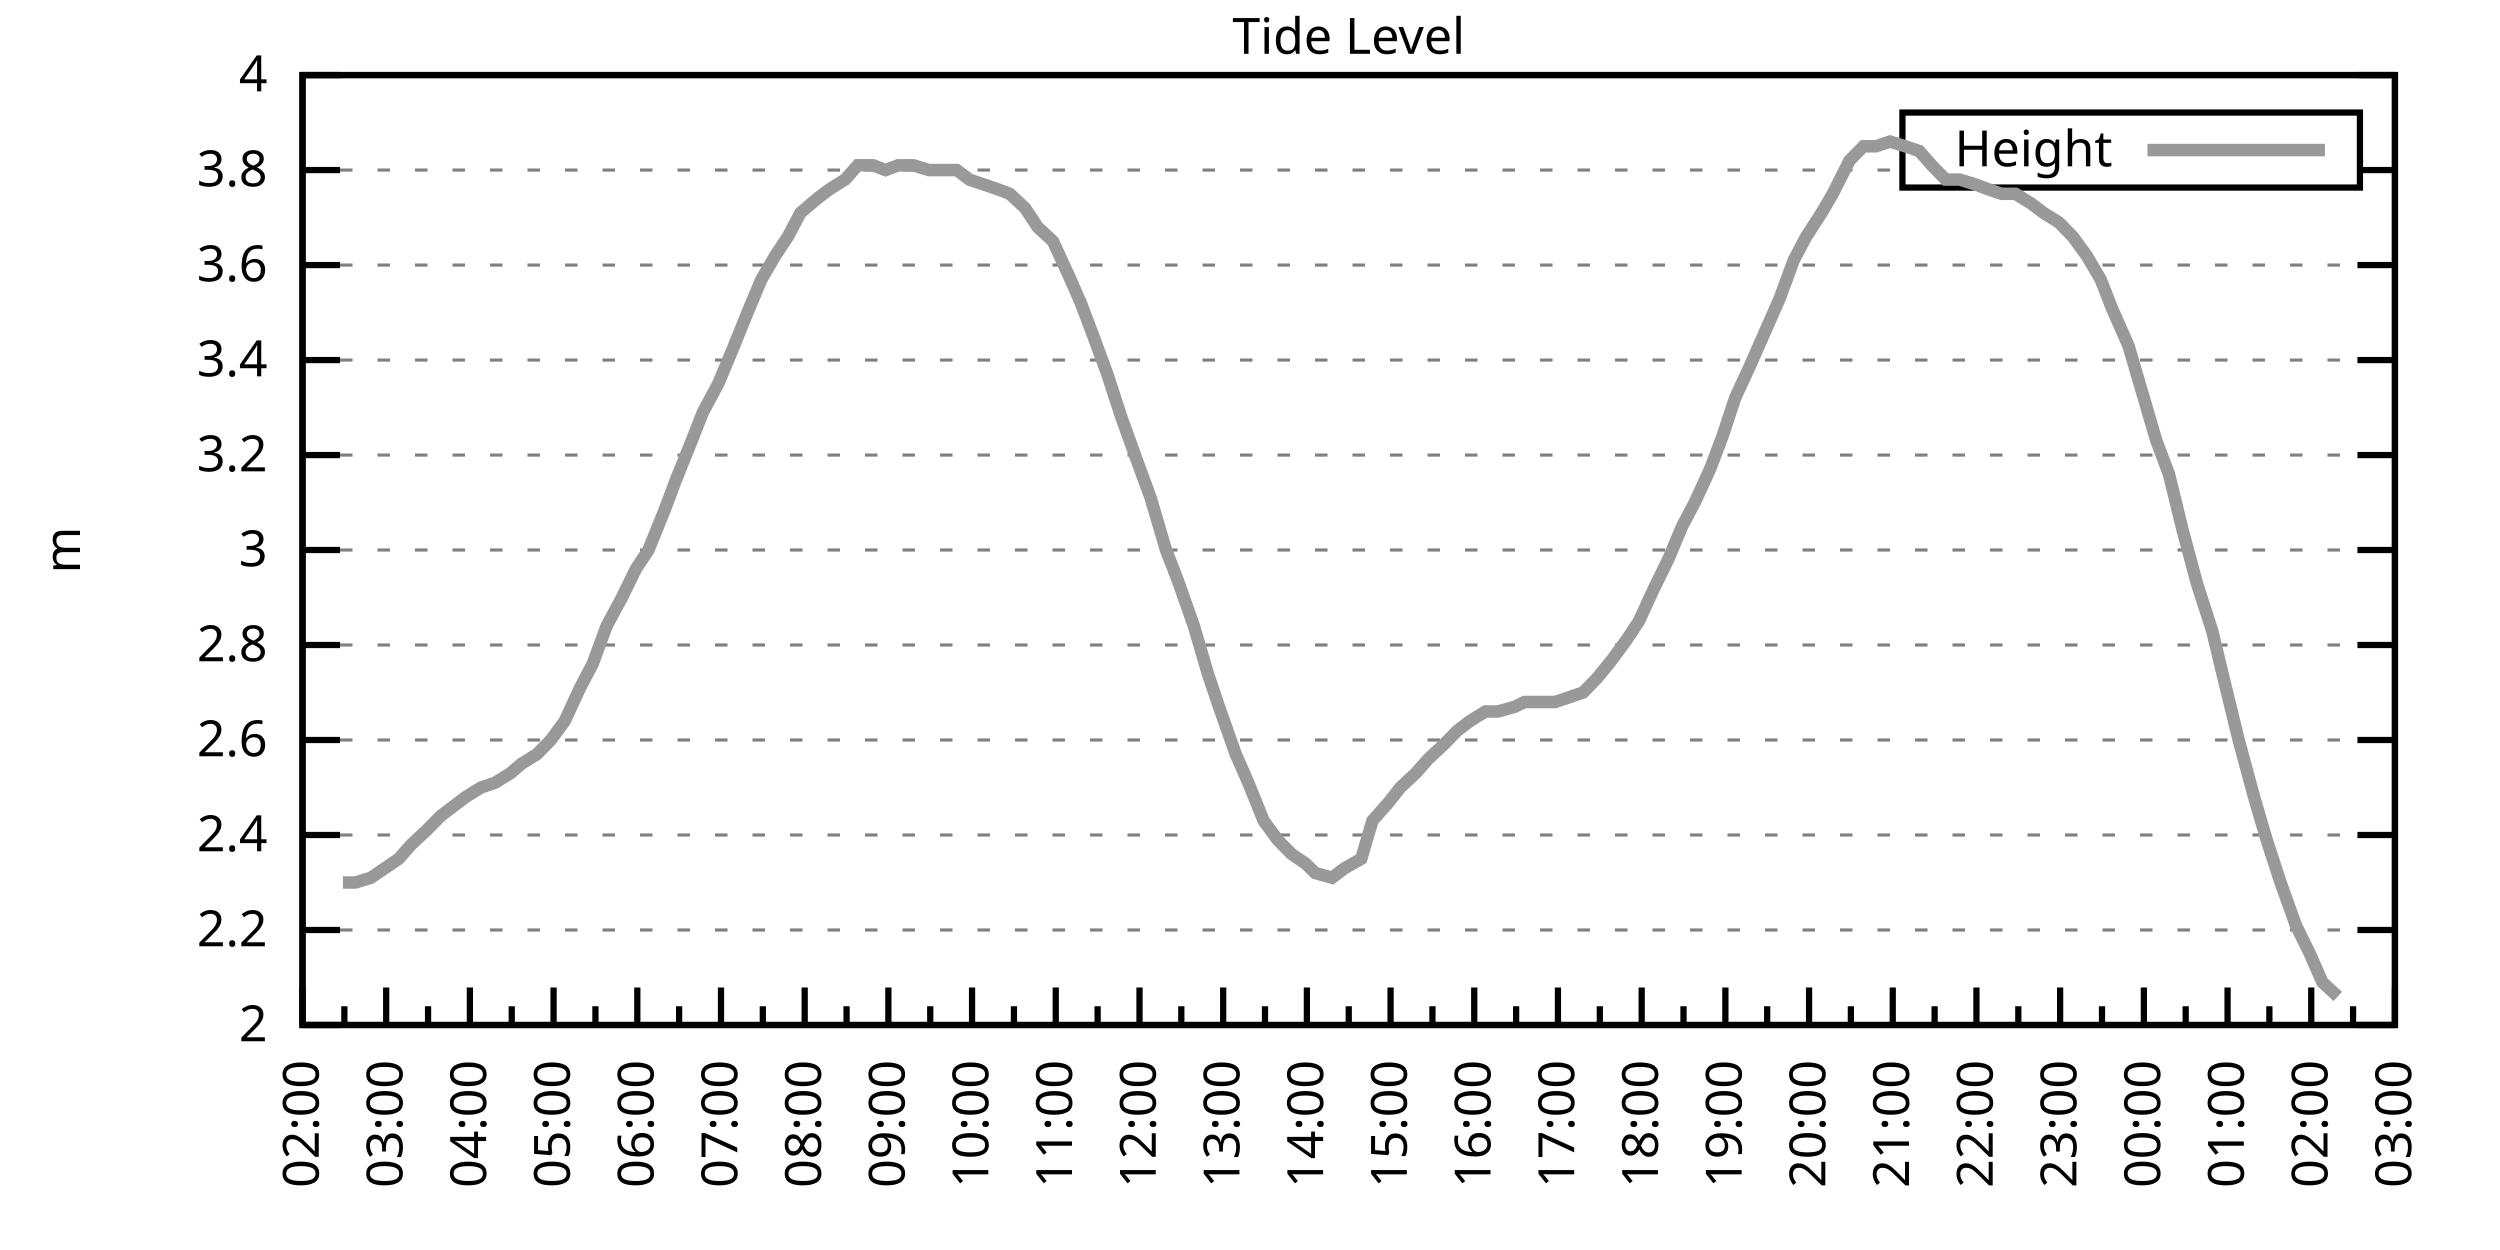
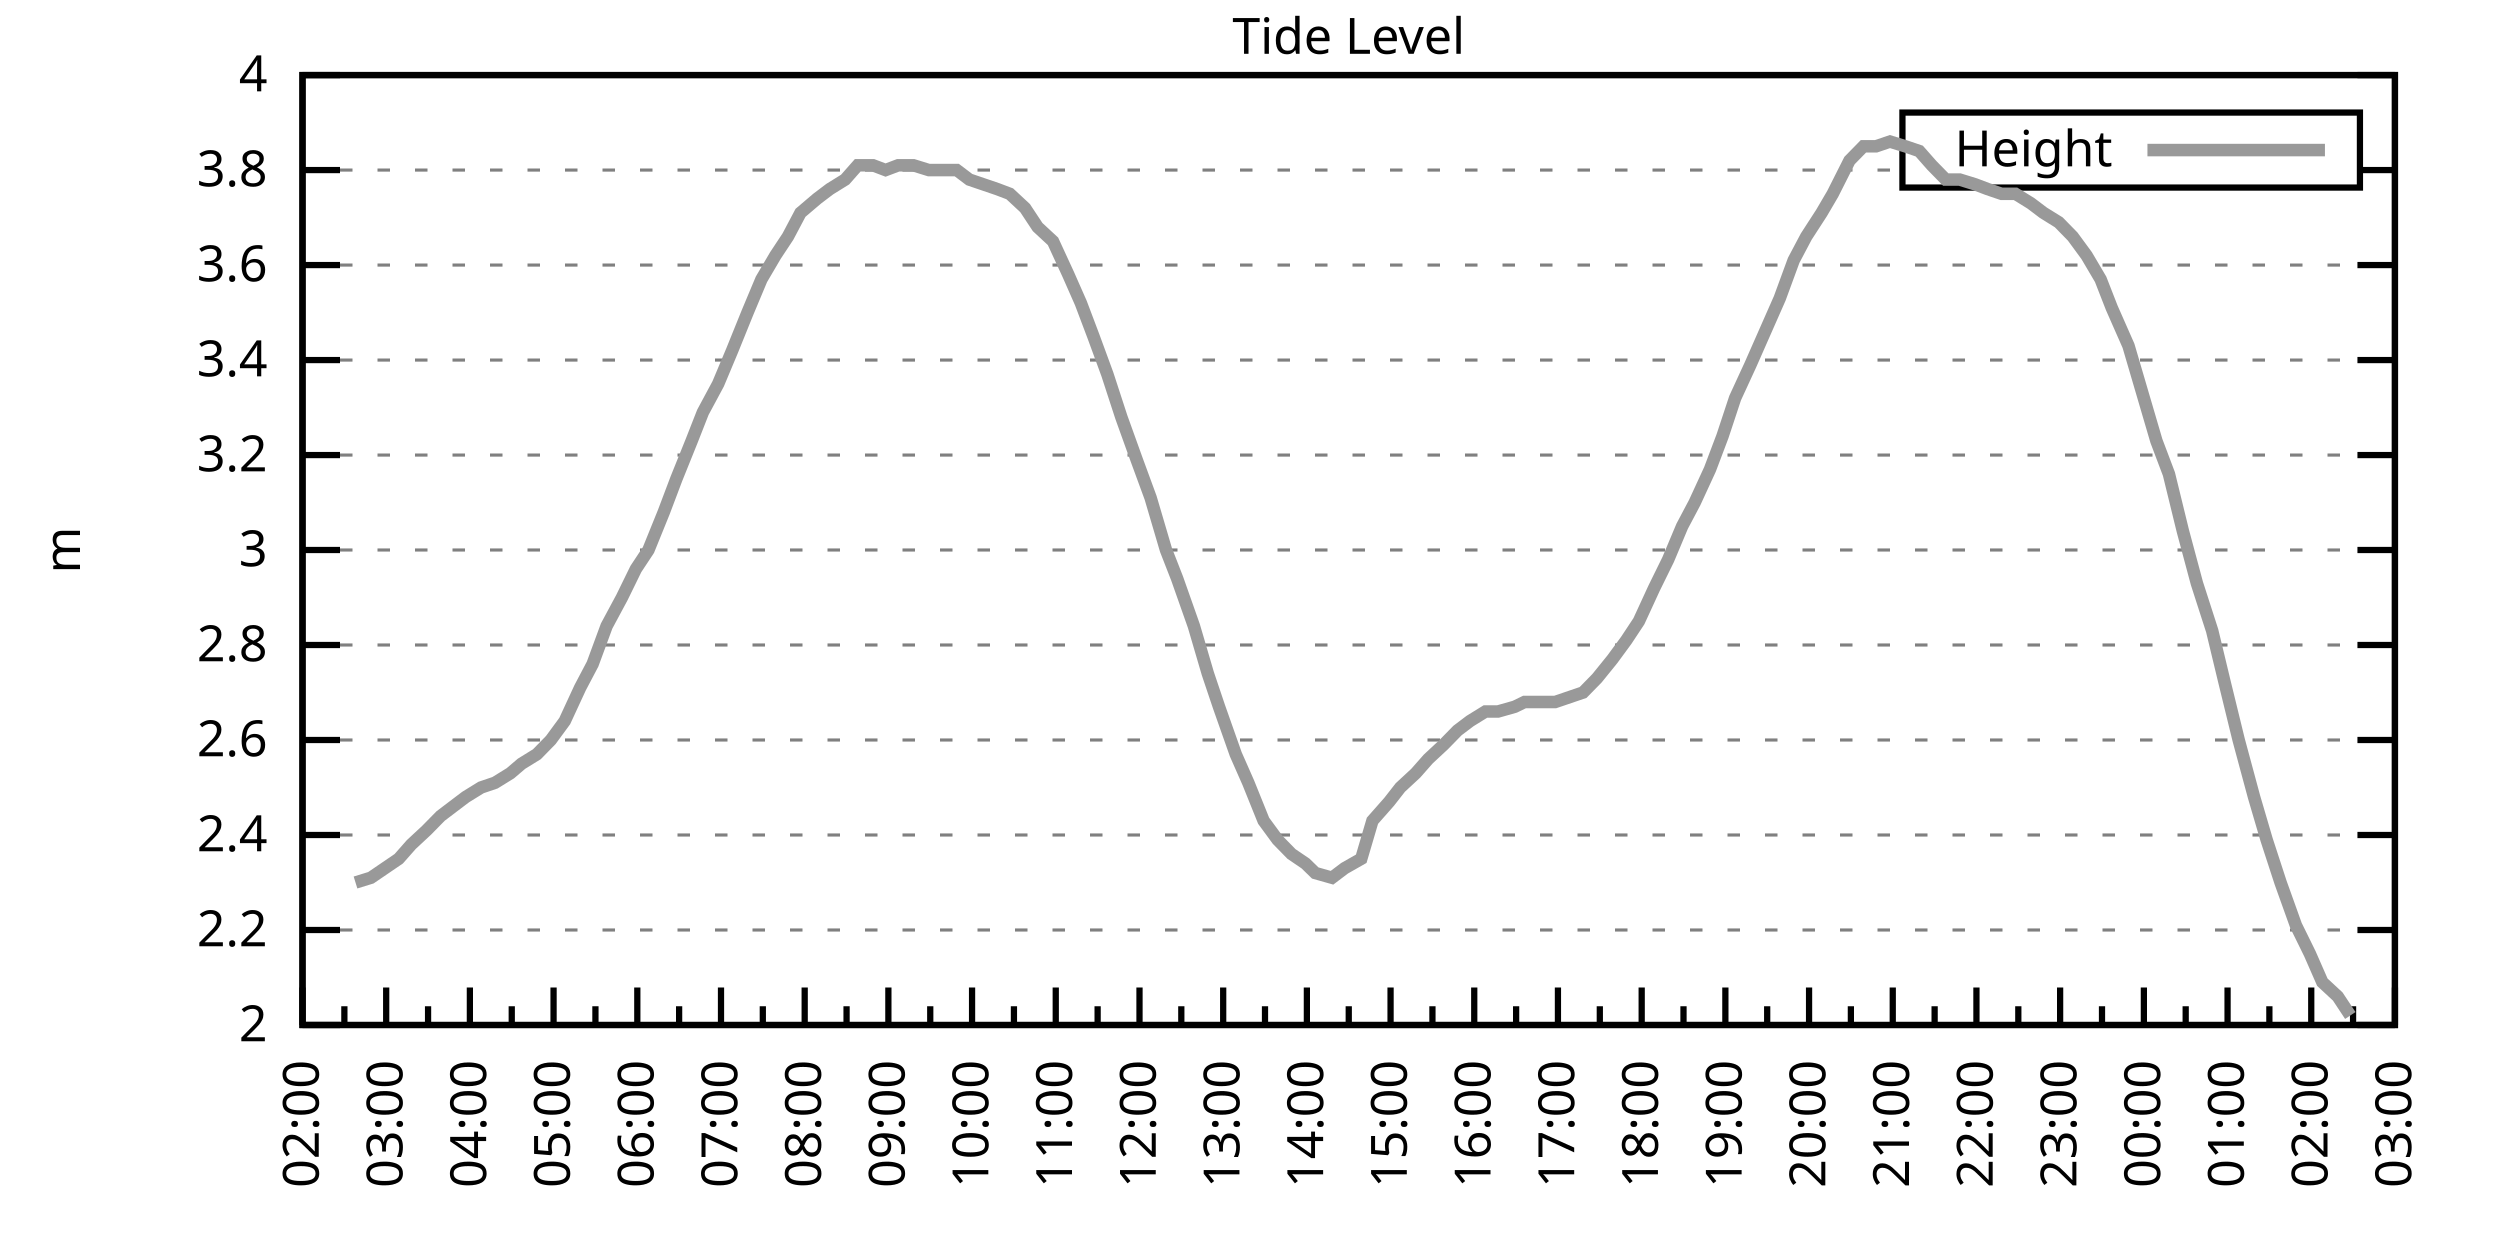
<svg xmlns="http://www.w3.org/2000/svg" xmlns:xlink="http://www.w3.org/1999/xlink" width="400" height="200" viewBox="0 0 400 200">
  <g id="gnuplot_canvas">
    <rect x="0" y="0" width="400" height="200" fill="none" />
    <defs>
      <circle id="gpDot" r="0.5" stroke-width="0.5" stroke="currentColor" />
      <path id="gpPt0" stroke-width="0.333" stroke="currentColor" d="M-1,0 h2 M0,-1 v2" />
      <path id="gpPt1" stroke-width="0.333" stroke="currentColor" d="M-1,-1 L1,1 M1,-1 L-1,1" />
      <path id="gpPt2" stroke-width="0.333" stroke="currentColor" d="M-1,0 L1,0 M0,-1 L0,1 M-1,-1 L1,1 M-1,1 L1,-1" />
      <rect id="gpPt3" stroke-width="0.333" stroke="currentColor" x="-1" y="-1" width="2" height="2" />
      <rect id="gpPt4" stroke-width="0.333" stroke="currentColor" fill="currentColor" x="-1" y="-1" width="2" height="2" />
      <circle id="gpPt5" stroke-width="0.333" stroke="currentColor" cx="0" cy="0" r="1" />
      <use xlink:href="#gpPt5" id="gpPt6" fill="currentColor" stroke="none" />
      <path id="gpPt7" stroke-width="0.333" stroke="currentColor" d="M0,-1.33 L-1.33,0.67 L1.33,0.67 z" />
      <use xlink:href="#gpPt7" id="gpPt8" fill="currentColor" stroke="none" />
      <use xlink:href="#gpPt7" id="gpPt9" stroke="currentColor" transform="rotate(180)" />
      <use xlink:href="#gpPt9" id="gpPt10" fill="currentColor" stroke="none" />
      <use xlink:href="#gpPt3" id="gpPt11" stroke="currentColor" transform="rotate(45)" />
      <use xlink:href="#gpPt11" id="gpPt12" fill="currentColor" stroke="none" />
      <path id="gpPt13" stroke-width="0.333" stroke="currentColor" d="M0,1.330 L1.265,0.411 L0.782,-1.067 L-0.782,-1.076 L-1.265,0.411 z" />
      <use xlink:href="#gpPt13" id="gpPt14" fill="currentColor" stroke="none" />
      <filter id="textbox" filterUnits="objectBoundingBox" x="0" y="0" height="1" width="1">
        <feFlood flood-color="white" flood-opacity="1" result="bgnd" />
        <feComposite in="SourceGraphic" in2="bgnd" operator="atop" />
      </filter>
      <filter id="greybox" filterUnits="objectBoundingBox" x="0" y="0" height="1" width="1">
        <feFlood flood-color="lightgrey" flood-opacity="1" result="grey" />
        <feComposite in="SourceGraphic" in2="grey" operator="atop" />
      </filter>
    </defs>
    <g fill="none" color="white" stroke="currentColor" stroke-width="1.00" stroke-linecap="butt" stroke-linejoin="miter">
</g>
    <g fill="none" color="black" stroke="currentColor" stroke-width="1.00" stroke-linecap="butt" stroke-linejoin="miter">
      <g stroke="none" shape-rendering="crispEdges">
        <polygon fill="rgb(255, 255, 255)" points="48.40,164.00 383.18,164.00 383.18,12.02 48.40,12.02 " />
      </g>
    </g>
    <g fill="none" color="black" stroke="currentColor" stroke-width="1.00" stroke-linecap="butt" stroke-linejoin="miter">
</g>
    <g fill="none" color="black" stroke="black" stroke-width="0.50" stroke-linecap="butt" stroke-linejoin="miter">
</g>
    <g fill="none" color="gray" stroke="currentColor" stroke-width="0.50" stroke-linecap="butt" stroke-linejoin="miter">
      <path stroke="gray" stroke-dasharray="2,4" class="gridline" d="M48.40,164.00 L383.19,164.00  " />
    </g>
    <g fill="none" color="gray" stroke="gray" stroke-width="1.00" stroke-linecap="butt" stroke-linejoin="miter">
</g>
    <g fill="none" color="black" stroke="currentColor" stroke-width="1.00" stroke-linecap="butt" stroke-linejoin="miter">
      <path stroke="black" d="M48.40,164.00 L54.40,164.00 M383.19,164.00 L377.19,164.00  " />
      <g transform="translate(42.80,166.60)" stroke="none" fill="black" font-family="Sans" font-size="8.00" text-anchor="end">
        <text>
          <tspan font-family="Sans"> 2</tspan>
        </text>
      </g>
    </g>
    <g fill="none" color="black" stroke="currentColor" stroke-width="1.00" stroke-linecap="butt" stroke-linejoin="miter">
</g>
    <g fill="none" color="black" stroke="black" stroke-width="0.50" stroke-linecap="butt" stroke-linejoin="miter">
</g>
    <g fill="none" color="gray" stroke="currentColor" stroke-width="0.50" stroke-linecap="butt" stroke-linejoin="miter">
      <path stroke="gray" stroke-dasharray="2,4" class="gridline" d="M48.40,148.80 L383.19,148.80  " />
    </g>
    <g fill="none" color="gray" stroke="gray" stroke-width="1.00" stroke-linecap="butt" stroke-linejoin="miter">
</g>
    <g fill="none" color="black" stroke="currentColor" stroke-width="1.00" stroke-linecap="butt" stroke-linejoin="miter">
      <path stroke="black" d="M48.40,148.80 L54.40,148.80 M383.19,148.80 L377.19,148.80  " />
      <g transform="translate(42.80,151.40)" stroke="none" fill="black" font-family="Sans" font-size="8.00" text-anchor="end">
        <text>
          <tspan font-family="Sans"> 2.2</tspan>
        </text>
      </g>
    </g>
    <g fill="none" color="black" stroke="currentColor" stroke-width="1.00" stroke-linecap="butt" stroke-linejoin="miter">
</g>
    <g fill="none" color="black" stroke="black" stroke-width="0.50" stroke-linecap="butt" stroke-linejoin="miter">
</g>
    <g fill="none" color="gray" stroke="currentColor" stroke-width="0.50" stroke-linecap="butt" stroke-linejoin="miter">
      <path stroke="gray" stroke-dasharray="2,4" class="gridline" d="M48.40,133.60 L383.19,133.60  " />
    </g>
    <g fill="none" color="gray" stroke="gray" stroke-width="1.00" stroke-linecap="butt" stroke-linejoin="miter">
</g>
    <g fill="none" color="black" stroke="currentColor" stroke-width="1.00" stroke-linecap="butt" stroke-linejoin="miter">
      <path stroke="black" d="M48.40,133.60 L54.40,133.60 M383.19,133.60 L377.19,133.60  " />
      <g transform="translate(42.80,136.20)" stroke="none" fill="black" font-family="Sans" font-size="8.00" text-anchor="end">
        <text>
          <tspan font-family="Sans"> 2.4</tspan>
        </text>
      </g>
    </g>
    <g fill="none" color="black" stroke="currentColor" stroke-width="1.00" stroke-linecap="butt" stroke-linejoin="miter">
</g>
    <g fill="none" color="black" stroke="black" stroke-width="0.50" stroke-linecap="butt" stroke-linejoin="miter">
</g>
    <g fill="none" color="gray" stroke="currentColor" stroke-width="0.50" stroke-linecap="butt" stroke-linejoin="miter">
      <path stroke="gray" stroke-dasharray="2,4" class="gridline" d="M48.40,118.40 L383.19,118.40  " />
    </g>
    <g fill="none" color="gray" stroke="gray" stroke-width="1.00" stroke-linecap="butt" stroke-linejoin="miter">
</g>
    <g fill="none" color="black" stroke="currentColor" stroke-width="1.00" stroke-linecap="butt" stroke-linejoin="miter">
      <path stroke="black" d="M48.40,118.40 L54.40,118.40 M383.19,118.40 L377.19,118.40  " />
      <g transform="translate(42.80,121.00)" stroke="none" fill="black" font-family="Sans" font-size="8.00" text-anchor="end">
        <text>
          <tspan font-family="Sans"> 2.6</tspan>
        </text>
      </g>
    </g>
    <g fill="none" color="black" stroke="currentColor" stroke-width="1.00" stroke-linecap="butt" stroke-linejoin="miter">
</g>
    <g fill="none" color="black" stroke="black" stroke-width="0.50" stroke-linecap="butt" stroke-linejoin="miter">
</g>
    <g fill="none" color="gray" stroke="currentColor" stroke-width="0.50" stroke-linecap="butt" stroke-linejoin="miter">
      <path stroke="gray" stroke-dasharray="2,4" class="gridline" d="M48.40,103.20 L383.19,103.20  " />
    </g>
    <g fill="none" color="gray" stroke="gray" stroke-width="1.00" stroke-linecap="butt" stroke-linejoin="miter">
</g>
    <g fill="none" color="black" stroke="currentColor" stroke-width="1.00" stroke-linecap="butt" stroke-linejoin="miter">
      <path stroke="black" d="M48.40,103.20 L54.40,103.20 M383.19,103.20 L377.19,103.20  " />
      <g transform="translate(42.80,105.80)" stroke="none" fill="black" font-family="Sans" font-size="8.00" text-anchor="end">
        <text>
          <tspan font-family="Sans"> 2.8</tspan>
        </text>
      </g>
    </g>
    <g fill="none" color="black" stroke="currentColor" stroke-width="1.00" stroke-linecap="butt" stroke-linejoin="miter">
</g>
    <g fill="none" color="black" stroke="black" stroke-width="0.50" stroke-linecap="butt" stroke-linejoin="miter">
</g>
    <g fill="none" color="gray" stroke="currentColor" stroke-width="0.50" stroke-linecap="butt" stroke-linejoin="miter">
      <path stroke="gray" stroke-dasharray="2,4" class="gridline" d="M48.40,88.00 L383.19,88.00  " />
    </g>
    <g fill="none" color="gray" stroke="gray" stroke-width="1.00" stroke-linecap="butt" stroke-linejoin="miter">
</g>
    <g fill="none" color="black" stroke="currentColor" stroke-width="1.00" stroke-linecap="butt" stroke-linejoin="miter">
      <path stroke="black" d="M48.40,88.00 L54.40,88.00 M383.19,88.00 L377.19,88.00  " />
      <g transform="translate(42.80,90.60)" stroke="none" fill="black" font-family="Sans" font-size="8.00" text-anchor="end">
        <text>
          <tspan font-family="Sans"> 3</tspan>
        </text>
      </g>
    </g>
    <g fill="none" color="black" stroke="currentColor" stroke-width="1.00" stroke-linecap="butt" stroke-linejoin="miter">
</g>
    <g fill="none" color="black" stroke="black" stroke-width="0.50" stroke-linecap="butt" stroke-linejoin="miter">
</g>
    <g fill="none" color="gray" stroke="currentColor" stroke-width="0.50" stroke-linecap="butt" stroke-linejoin="miter">
      <path stroke="gray" stroke-dasharray="2,4" class="gridline" d="M48.40,72.81 L383.19,72.81  " />
    </g>
    <g fill="none" color="gray" stroke="gray" stroke-width="1.00" stroke-linecap="butt" stroke-linejoin="miter">
</g>
    <g fill="none" color="black" stroke="currentColor" stroke-width="1.00" stroke-linecap="butt" stroke-linejoin="miter">
      <path stroke="black" d="M48.40,72.81 L54.40,72.81 M383.19,72.81 L377.19,72.81  " />
      <g transform="translate(42.80,75.41)" stroke="none" fill="black" font-family="Sans" font-size="8.00" text-anchor="end">
        <text>
          <tspan font-family="Sans"> 3.2</tspan>
        </text>
      </g>
    </g>
    <g fill="none" color="black" stroke="currentColor" stroke-width="1.00" stroke-linecap="butt" stroke-linejoin="miter">
</g>
    <g fill="none" color="black" stroke="black" stroke-width="0.50" stroke-linecap="butt" stroke-linejoin="miter">
</g>
    <g fill="none" color="gray" stroke="currentColor" stroke-width="0.50" stroke-linecap="butt" stroke-linejoin="miter">
      <path stroke="gray" stroke-dasharray="2,4" class="gridline" d="M48.40,57.61 L383.19,57.61  " />
    </g>
    <g fill="none" color="gray" stroke="gray" stroke-width="1.00" stroke-linecap="butt" stroke-linejoin="miter">
</g>
    <g fill="none" color="black" stroke="currentColor" stroke-width="1.00" stroke-linecap="butt" stroke-linejoin="miter">
      <path stroke="black" d="M48.40,57.61 L54.40,57.61 M383.19,57.61 L377.19,57.61  " />
      <g transform="translate(42.80,60.21)" stroke="none" fill="black" font-family="Sans" font-size="8.00" text-anchor="end">
        <text>
          <tspan font-family="Sans"> 3.4</tspan>
        </text>
      </g>
    </g>
    <g fill="none" color="black" stroke="currentColor" stroke-width="1.00" stroke-linecap="butt" stroke-linejoin="miter">
</g>
    <g fill="none" color="black" stroke="black" stroke-width="0.50" stroke-linecap="butt" stroke-linejoin="miter">
</g>
    <g fill="none" color="gray" stroke="currentColor" stroke-width="0.50" stroke-linecap="butt" stroke-linejoin="miter">
      <path stroke="gray" stroke-dasharray="2,4" class="gridline" d="M48.40,42.41 L383.19,42.41  " />
    </g>
    <g fill="none" color="gray" stroke="gray" stroke-width="1.00" stroke-linecap="butt" stroke-linejoin="miter">
</g>
    <g fill="none" color="black" stroke="currentColor" stroke-width="1.00" stroke-linecap="butt" stroke-linejoin="miter">
      <path stroke="black" d="M48.40,42.41 L54.40,42.41 M383.19,42.41 L377.19,42.41  " />
      <g transform="translate(42.80,45.01)" stroke="none" fill="black" font-family="Sans" font-size="8.00" text-anchor="end">
        <text>
          <tspan font-family="Sans"> 3.6</tspan>
        </text>
      </g>
    </g>
    <g fill="none" color="black" stroke="currentColor" stroke-width="1.00" stroke-linecap="butt" stroke-linejoin="miter">
</g>
    <g fill="none" color="black" stroke="black" stroke-width="0.50" stroke-linecap="butt" stroke-linejoin="miter">
</g>
    <g fill="none" color="gray" stroke="currentColor" stroke-width="0.50" stroke-linecap="butt" stroke-linejoin="miter">
      <path stroke="gray" stroke-dasharray="2,4" class="gridline" d="M48.40,27.21 L304.39,27.21 M377.59,27.21 L383.19,27.21  " />
    </g>
    <g fill="none" color="gray" stroke="gray" stroke-width="1.00" stroke-linecap="butt" stroke-linejoin="miter">
</g>
    <g fill="none" color="black" stroke="currentColor" stroke-width="1.00" stroke-linecap="butt" stroke-linejoin="miter">
      <path stroke="black" d="M48.40,27.21 L54.40,27.21 M383.19,27.21 L377.19,27.21  " />
      <g transform="translate(42.80,29.81)" stroke="none" fill="black" font-family="Sans" font-size="8.00" text-anchor="end">
        <text>
          <tspan font-family="Sans"> 3.8</tspan>
        </text>
      </g>
    </g>
    <g fill="none" color="black" stroke="currentColor" stroke-width="1.00" stroke-linecap="butt" stroke-linejoin="miter">
</g>
    <g fill="none" color="black" stroke="black" stroke-width="0.50" stroke-linecap="butt" stroke-linejoin="miter">
</g>
    <g fill="none" color="gray" stroke="currentColor" stroke-width="0.50" stroke-linecap="butt" stroke-linejoin="miter">
      <path stroke="gray" stroke-dasharray="2,4" class="gridline" d="M48.40,12.01 L383.19,12.01  " />
    </g>
    <g fill="none" color="gray" stroke="gray" stroke-width="1.00" stroke-linecap="butt" stroke-linejoin="miter">
</g>
    <g fill="none" color="black" stroke="currentColor" stroke-width="1.00" stroke-linecap="butt" stroke-linejoin="miter">
      <path stroke="black" d="M48.40,12.01 L54.40,12.01 M383.19,12.01 L377.19,12.01  " />
      <g transform="translate(42.80,14.61)" stroke="none" fill="black" font-family="Sans" font-size="8.00" text-anchor="end">
        <text>
          <tspan font-family="Sans"> 4</tspan>
        </text>
      </g>
    </g>
    <g fill="none" color="black" stroke="currentColor" stroke-width="1.00" stroke-linecap="butt" stroke-linejoin="miter">
      <path stroke="black" d="M48.40,164.00 L48.40,158.00  " />
      <g transform="translate(51.00,169.60) rotate(270)" stroke="none" fill="black" font-family="Sans" font-size="8.00" text-anchor="end">
        <text>
          <tspan font-family="Sans">02:00</tspan>
        </text>
      </g>
    </g>
    <g fill="none" color="black" stroke="currentColor" stroke-width="1.00" stroke-linecap="butt" stroke-linejoin="miter">
      <path stroke="black" d="M55.10,164.00 L55.10,161.00 M61.79,164.00 L61.79,158.00  " />
      <g transform="translate(64.39,169.60) rotate(270)" stroke="none" fill="black" font-family="Sans" font-size="8.00" text-anchor="end">
        <text>
          <tspan font-family="Sans">03:00</tspan>
        </text>
      </g>
    </g>
    <g fill="none" color="black" stroke="currentColor" stroke-width="1.00" stroke-linecap="butt" stroke-linejoin="miter">
      <path stroke="black" d="M68.49,164.00 L68.49,161.00 M75.18,164.00 L75.18,158.00  " />
      <g transform="translate(77.78,169.60) rotate(270)" stroke="none" fill="black" font-family="Sans" font-size="8.00" text-anchor="end">
        <text>
          <tspan font-family="Sans">04:00</tspan>
        </text>
      </g>
    </g>
    <g fill="none" color="black" stroke="currentColor" stroke-width="1.00" stroke-linecap="butt" stroke-linejoin="miter">
      <path stroke="black" d="M81.88,164.00 L81.88,161.00 M88.57,164.00 L88.57,158.00  " />
      <g transform="translate(91.17,169.60) rotate(270)" stroke="none" fill="black" font-family="Sans" font-size="8.00" text-anchor="end">
        <text>
          <tspan font-family="Sans">05:00</tspan>
        </text>
      </g>
    </g>
    <g fill="none" color="black" stroke="currentColor" stroke-width="1.00" stroke-linecap="butt" stroke-linejoin="miter">
      <path stroke="black" d="M95.27,164.00 L95.27,161.00 M101.97,164.00 L101.97,158.00  " />
      <g transform="translate(104.57,169.60) rotate(270)" stroke="none" fill="black" font-family="Sans" font-size="8.00" text-anchor="end">
        <text>
          <tspan font-family="Sans">06:00</tspan>
        </text>
      </g>
    </g>
    <g fill="none" color="black" stroke="currentColor" stroke-width="1.00" stroke-linecap="butt" stroke-linejoin="miter">
      <path stroke="black" d="M108.66,164.00 L108.66,161.00 M115.36,164.00 L115.36,158.00  " />
      <g transform="translate(117.96,169.60) rotate(270)" stroke="none" fill="black" font-family="Sans" font-size="8.00" text-anchor="end">
        <text>
          <tspan font-family="Sans">07:00</tspan>
        </text>
      </g>
    </g>
    <g fill="none" color="black" stroke="currentColor" stroke-width="1.00" stroke-linecap="butt" stroke-linejoin="miter">
      <path stroke="black" d="M122.05,164.00 L122.05,161.00 M128.75,164.00 L128.75,158.00  " />
      <g transform="translate(131.35,169.60) rotate(270)" stroke="none" fill="black" font-family="Sans" font-size="8.00" text-anchor="end">
        <text>
          <tspan font-family="Sans">08:00</tspan>
        </text>
      </g>
    </g>
    <g fill="none" color="black" stroke="currentColor" stroke-width="1.00" stroke-linecap="butt" stroke-linejoin="miter">
      <path stroke="black" d="M135.45,164.00 L135.45,161.00 M142.14,164.00 L142.14,158.00  " />
      <g transform="translate(144.74,169.60) rotate(270)" stroke="none" fill="black" font-family="Sans" font-size="8.00" text-anchor="end">
        <text>
          <tspan font-family="Sans">09:00</tspan>
        </text>
      </g>
    </g>
    <g fill="none" color="black" stroke="currentColor" stroke-width="1.00" stroke-linecap="butt" stroke-linejoin="miter">
      <path stroke="black" d="M148.84,164.00 L148.84,161.00 M155.53,164.00 L155.53,158.00  " />
      <g transform="translate(158.13,169.60) rotate(270)" stroke="none" fill="black" font-family="Sans" font-size="8.00" text-anchor="end">
        <text>
          <tspan font-family="Sans">10:00</tspan>
        </text>
      </g>
    </g>
    <g fill="none" color="black" stroke="currentColor" stroke-width="1.00" stroke-linecap="butt" stroke-linejoin="miter">
      <path stroke="black" d="M162.23,164.00 L162.23,161.00 M168.92,164.00 L168.92,158.00  " />
      <g transform="translate(171.52,169.60) rotate(270)" stroke="none" fill="black" font-family="Sans" font-size="8.00" text-anchor="end">
        <text>
          <tspan font-family="Sans">11:00</tspan>
        </text>
      </g>
    </g>
    <g fill="none" color="black" stroke="currentColor" stroke-width="1.00" stroke-linecap="butt" stroke-linejoin="miter">
      <path stroke="black" d="M175.62,164.00 L175.62,161.00 M182.32,164.00 L182.32,158.00  " />
      <g transform="translate(184.92,169.60) rotate(270)" stroke="none" fill="black" font-family="Sans" font-size="8.00" text-anchor="end">
        <text>
          <tspan font-family="Sans">12:00</tspan>
        </text>
      </g>
    </g>
    <g fill="none" color="black" stroke="currentColor" stroke-width="1.00" stroke-linecap="butt" stroke-linejoin="miter">
      <path stroke="black" d="M189.01,164.00 L189.01,161.00 M195.71,164.00 L195.71,158.00  " />
      <g transform="translate(198.31,169.60) rotate(270)" stroke="none" fill="black" font-family="Sans" font-size="8.00" text-anchor="end">
        <text>
          <tspan font-family="Sans">13:00</tspan>
        </text>
      </g>
    </g>
    <g fill="none" color="black" stroke="currentColor" stroke-width="1.00" stroke-linecap="butt" stroke-linejoin="miter">
      <path stroke="black" d="M202.40,164.00 L202.40,161.00 M209.10,164.00 L209.10,158.00  " />
      <g transform="translate(211.70,169.60) rotate(270)" stroke="none" fill="black" font-family="Sans" font-size="8.00" text-anchor="end">
        <text>
          <tspan font-family="Sans">14:00</tspan>
        </text>
      </g>
    </g>
    <g fill="none" color="black" stroke="currentColor" stroke-width="1.00" stroke-linecap="butt" stroke-linejoin="miter">
      <path stroke="black" d="M215.80,164.00 L215.80,161.00 M222.49,164.00 L222.49,158.00  " />
      <g transform="translate(225.09,169.60) rotate(270)" stroke="none" fill="black" font-family="Sans" font-size="8.00" text-anchor="end">
        <text>
          <tspan font-family="Sans">15:00</tspan>
        </text>
      </g>
    </g>
    <g fill="none" color="black" stroke="currentColor" stroke-width="1.00" stroke-linecap="butt" stroke-linejoin="miter">
      <path stroke="black" d="M229.19,164.00 L229.19,161.00 M235.88,164.00 L235.88,158.00  " />
      <g transform="translate(238.48,169.60) rotate(270)" stroke="none" fill="black" font-family="Sans" font-size="8.00" text-anchor="end">
        <text>
          <tspan font-family="Sans">16:00</tspan>
        </text>
      </g>
    </g>
    <g fill="none" color="black" stroke="currentColor" stroke-width="1.00" stroke-linecap="butt" stroke-linejoin="miter">
      <path stroke="black" d="M242.58,164.00 L242.58,161.00 M249.27,164.00 L249.27,158.00  " />
      <g transform="translate(251.87,169.60) rotate(270)" stroke="none" fill="black" font-family="Sans" font-size="8.00" text-anchor="end">
        <text>
          <tspan font-family="Sans">17:00</tspan>
        </text>
      </g>
    </g>
    <g fill="none" color="black" stroke="currentColor" stroke-width="1.00" stroke-linecap="butt" stroke-linejoin="miter">
      <path stroke="black" d="M255.97,164.00 L255.97,161.00 M262.67,164.00 L262.67,158.00  " />
      <g transform="translate(265.27,169.60) rotate(270)" stroke="none" fill="black" font-family="Sans" font-size="8.00" text-anchor="end">
        <text>
          <tspan font-family="Sans">18:00</tspan>
        </text>
      </g>
    </g>
    <g fill="none" color="black" stroke="currentColor" stroke-width="1.00" stroke-linecap="butt" stroke-linejoin="miter">
      <path stroke="black" d="M269.36,164.00 L269.36,161.00 M276.06,164.00 L276.06,158.00  " />
      <g transform="translate(278.66,169.60) rotate(270)" stroke="none" fill="black" font-family="Sans" font-size="8.00" text-anchor="end">
        <text>
          <tspan font-family="Sans">19:00</tspan>
        </text>
      </g>
    </g>
    <g fill="none" color="black" stroke="currentColor" stroke-width="1.00" stroke-linecap="butt" stroke-linejoin="miter">
      <path stroke="black" d="M282.75,164.00 L282.75,161.00 M289.45,164.00 L289.45,158.00  " />
      <g transform="translate(292.05,169.60) rotate(270)" stroke="none" fill="black" font-family="Sans" font-size="8.00" text-anchor="end">
        <text>
          <tspan font-family="Sans">20:00</tspan>
        </text>
      </g>
    </g>
    <g fill="none" color="black" stroke="currentColor" stroke-width="1.00" stroke-linecap="butt" stroke-linejoin="miter">
      <path stroke="black" d="M296.14,164.00 L296.14,161.00 M302.84,164.00 L302.84,158.00  " />
      <g transform="translate(305.44,169.60) rotate(270)" stroke="none" fill="black" font-family="Sans" font-size="8.00" text-anchor="end">
        <text>
          <tspan font-family="Sans">21:00</tspan>
        </text>
      </g>
    </g>
    <g fill="none" color="black" stroke="currentColor" stroke-width="1.00" stroke-linecap="butt" stroke-linejoin="miter">
      <path stroke="black" d="M309.54,164.00 L309.54,161.00 M316.23,164.00 L316.23,158.00  " />
      <g transform="translate(318.83,169.60) rotate(270)" stroke="none" fill="black" font-family="Sans" font-size="8.00" text-anchor="end">
        <text>
          <tspan font-family="Sans">22:00</tspan>
        </text>
      </g>
    </g>
    <g fill="none" color="black" stroke="currentColor" stroke-width="1.00" stroke-linecap="butt" stroke-linejoin="miter">
      <path stroke="black" d="M322.93,164.00 L322.93,161.00 M329.62,164.00 L329.62,158.00  " />
      <g transform="translate(332.22,169.60) rotate(270)" stroke="none" fill="black" font-family="Sans" font-size="8.00" text-anchor="end">
        <text>
          <tspan font-family="Sans">23:00</tspan>
        </text>
      </g>
    </g>
    <g fill="none" color="black" stroke="currentColor" stroke-width="1.00" stroke-linecap="butt" stroke-linejoin="miter">
      <path stroke="black" d="M336.32,164.00 L336.32,161.00 M343.02,164.00 L343.02,158.00  " />
      <g transform="translate(345.62,169.60) rotate(270)" stroke="none" fill="black" font-family="Sans" font-size="8.00" text-anchor="end">
        <text>
          <tspan font-family="Sans">00:00</tspan>
        </text>
      </g>
    </g>
    <g fill="none" color="black" stroke="currentColor" stroke-width="1.00" stroke-linecap="butt" stroke-linejoin="miter">
      <path stroke="black" d="M349.71,164.00 L349.71,161.00 M356.41,164.00 L356.41,158.00  " />
      <g transform="translate(359.01,169.60) rotate(270)" stroke="none" fill="black" font-family="Sans" font-size="8.00" text-anchor="end">
        <text>
          <tspan font-family="Sans">01:00</tspan>
        </text>
      </g>
    </g>
    <g fill="none" color="black" stroke="currentColor" stroke-width="1.00" stroke-linecap="butt" stroke-linejoin="miter">
      <path stroke="black" d="M363.10,164.00 L363.10,161.00 M369.80,164.00 L369.80,158.00  " />
      <g transform="translate(372.40,169.60) rotate(270)" stroke="none" fill="black" font-family="Sans" font-size="8.00" text-anchor="end">
        <text>
          <tspan font-family="Sans">02:00</tspan>
        </text>
      </g>
    </g>
    <g fill="none" color="black" stroke="currentColor" stroke-width="1.00" stroke-linecap="butt" stroke-linejoin="miter">
      <path stroke="black" d="M376.49,164.00 L376.49,161.00 M383.19,164.00 L383.19,158.00  " />
      <g transform="translate(385.79,169.60) rotate(270)" stroke="none" fill="black" font-family="Sans" font-size="8.00" text-anchor="end">
        <text>
          <tspan font-family="Sans">03:00</tspan>
        </text>
      </g>
    </g>
    <g fill="none" color="black" stroke="currentColor" stroke-width="1.00" stroke-linecap="butt" stroke-linejoin="miter">
</g>
    <g fill="none" color="black" stroke="currentColor" stroke-width="1.00" stroke-linecap="butt" stroke-linejoin="miter">
      <path stroke="black" d="M48.40,12.01 L48.40,164.00 L383.19,164.00 L383.19,12.01 L48.40,12.01 Z  " />
    </g>
    <g fill="none" color="black" stroke="currentColor" stroke-width="1.00" stroke-linecap="butt" stroke-linejoin="miter">
      <g transform="translate(12.80,88.01) rotate(270)" stroke="none" fill="black" font-family="Sans" font-size="8.00" text-anchor="middle">
        <text>
          <tspan font-family="Sans">m</tspan>
        </text>
      </g>
    </g>
    <g fill="none" color="black" stroke="currentColor" stroke-width="1.00" stroke-linecap="butt" stroke-linejoin="miter">
</g>
    <g fill="none" color="black" stroke="currentColor" stroke-width="1.00" stroke-linecap="butt" stroke-linejoin="miter">
      <path stroke="black" d="M304.39,30.01 L304.39,18.01 L377.59,18.01 L377.59,30.01 L304.39,30.01 Z  " />
    </g>
    <g id="Tide_level_plot_1">
      <g fill="none" color="white" stroke="black" stroke-width="2.00" stroke-linecap="butt" stroke-linejoin="miter">
</g>
      <g fill="none" color="black" stroke="currentColor" stroke-width="2.00" stroke-linecap="butt" stroke-linejoin="miter">
        <g transform="translate(337.99,26.61)" stroke="none" fill="black" font-family="Sans" font-size="8.00" text-anchor="end">
          <text>
            <tspan font-family="Sans">Height</tspan>
          </text>
        </g>
      </g>
      <g fill="none" color="black" stroke="currentColor" stroke-width="2.00" stroke-linecap="butt" stroke-linejoin="miter">
-         <path stroke="rgb(153, 153, 153)" d="M343.59,24.01 L371.99,24.01 M54.87,141.20 L56.88,141.20 L59.34,140.44 L61.57,138.92 L63.80,137.40 L65.81,135.12   L68.26,132.84 L70.50,130.56 L72.50,129.04 L74.51,127.52 L76.97,126.00 L79.20,125.24 L81.66,123.72 L83.44,122.20   L85.90,120.68 L88.13,118.40 L90.36,115.36 L92.82,110.04 L94.82,106.24 L97.06,100.16 L99.51,95.60 L101.74,91.04   L103.75,88.00 L106.21,81.93 L108.22,76.61 L110.67,70.53 L112.46,65.97 L114.91,61.41 L117.14,56.09 L119.60,50.01   L121.83,44.69 L124.06,40.89 L126.07,37.85 L128.08,34.05 L130.76,31.77 L132.77,30.25 L135.22,28.73 L137.23,26.45   L139.69,26.45 L141.69,27.21 L143.70,26.45 L146.16,26.45 L148.61,27.21 L150.62,27.21 L153.08,27.21 L155.09,28.73   L157.32,29.49 L159.55,30.25 L161.56,31.01 L164.01,33.29 L166.02,36.33 L168.48,38.61 L170.93,43.93 L172.94,48.49   L174.95,53.81 L177.18,59.89 L179.41,66.73 L181.87,73.57 L184.10,79.65 L186.56,88.00 L188.34,92.56 L191.02,100.16   L193.25,107.76 L195.04,113.08 L197.72,120.68 L199.73,125.24 L202.18,131.32 L204.41,134.36 L206.64,136.64 L208.88,138.16   L210.44,139.68 L213.12,140.44 L215.13,138.92 L217.80,137.40 L219.59,131.32 L222.27,128.28 L224.05,126.00 L226.51,123.72   L228.52,121.44 L230.97,119.16 L233.20,116.88 L235.21,115.36 L237.67,113.84 L239.68,113.84 L242.36,113.08 L243.92,112.32   L246.60,112.32 L248.83,112.32 L251.06,111.56 L253.29,110.80 L255.52,108.52 L257.98,105.48 L260.21,102.44 L262.22,99.40   L264.67,94.08 L266.91,89.52 L269.14,84.21 L271.15,80.41 L273.60,75.09 L275.61,69.77 L277.62,63.69 L280.07,58.37   L282.08,53.81 L284.76,47.73 L286.99,41.65 L289.00,37.85 L291.46,34.05 L293.24,31.01 L295.92,25.69 L298.15,23.41   L300.16,23.41 L302.39,22.65 L304.85,23.41 L307.08,24.17 L309.09,26.45 L311.32,28.73 L313.55,28.73 L316.01,29.49   L318.02,30.25 L320.25,31.01 L322.48,31.01 L324.94,32.53 L326.95,34.05 L329.40,35.57 L331.63,37.85 L333.86,40.89   L336.10,44.69 L337.88,49.25 L340.56,55.33 L342.79,62.93 L345.02,70.53 L347.03,75.85 L349.26,84.97 L351.50,93.32   L353.95,100.92 L355.96,109.28 L358.19,118.40 L360.65,127.52 L362.66,134.36 L364.89,141.20 L367.34,148.04 L369.58,152.60   L371.58,157.16 L374.04,159.44  " />
+         <path stroke="rgb(153, 153, 153)" d="M343.59,24.01 L371.99,24.01 M56.88,141.20 L59.34,140.44 L61.57,138.92 L63.80,137.40 L65.81,135.12 L68.26,132.84   L70.50,130.56 L72.50,129.04 L74.51,127.52 L76.97,126.00 L79.20,125.24 L81.66,123.72 L83.44,122.20 L85.90,120.68   L88.13,118.40 L90.36,115.36 L92.82,110.04 L94.82,106.24 L97.06,100.16 L99.51,95.60 L101.74,91.04 L103.75,88.00   L106.21,81.93 L108.22,76.61 L110.67,70.53 L112.46,65.97 L114.91,61.41 L117.14,56.09 L119.60,50.01 L121.83,44.69   L124.06,40.89 L126.07,37.85 L128.08,34.05 L130.76,31.77 L132.77,30.25 L135.22,28.73 L137.23,26.45 L139.69,26.45   L141.69,27.21 L143.70,26.45 L146.16,26.45 L148.61,27.21 L150.62,27.21 L153.08,27.21 L155.09,28.73 L157.32,29.49   L159.55,30.25 L161.56,31.01 L164.01,33.29 L166.02,36.33 L168.48,38.61 L170.93,43.93 L172.94,48.49 L174.95,53.81   L177.18,59.89 L179.41,66.73 L181.87,73.57 L184.10,79.65 L186.56,88.00 L188.34,92.56 L191.02,100.16 L193.25,107.76   L195.04,113.08 L197.72,120.68 L199.73,125.24 L202.18,131.32 L204.41,134.36 L206.64,136.64 L208.88,138.16 L210.44,139.68   L213.12,140.44 L215.13,138.92 L217.80,137.40 L219.59,131.32 L222.27,128.28 L224.05,126.00 L226.51,123.72 L228.52,121.44   L230.97,119.16 L233.20,116.88 L235.21,115.36 L237.67,113.84 L239.68,113.84 L242.36,113.08 L243.92,112.32 L246.60,112.32   L248.83,112.32 L251.06,111.56 L253.29,110.80 L255.52,108.52 L257.98,105.48 L260.21,102.44 L262.22,99.40 L264.67,94.08   L266.91,89.52 L269.14,84.21 L271.15,80.41 L273.60,75.09 L275.61,69.77 L277.62,63.69 L280.07,58.37 L282.08,53.81   L284.76,47.73 L286.99,41.65 L289.00,37.85 L291.46,34.05 L293.24,31.01 L295.92,25.69 L298.15,23.41 L300.16,23.41   L302.39,22.65 L304.85,23.41 L307.08,24.17 L309.09,26.45 L311.32,28.73 L313.55,28.73 L316.01,29.49 L318.02,30.25   L320.25,31.01 L322.48,31.01 L324.94,32.53 L326.95,34.05 L329.40,35.57 L331.63,37.85 L333.86,40.89 L336.10,44.69   L337.88,49.25 L340.56,55.33 L342.79,62.93 L345.02,70.53 L347.03,75.85 L349.26,84.97 L351.50,93.32 L353.95,100.92   L355.96,109.28 L358.19,118.40 L360.65,127.52 L362.66,134.36 L364.89,141.20 L367.34,148.04 L369.58,152.60 L371.58,157.16   L374.04,159.44 L376.05,162.48  " />
      </g>
    </g>
    <g fill="none" color="black" stroke="currentColor" stroke-width="2.00" stroke-linecap="butt" stroke-linejoin="miter">
</g>
    <g fill="none" color="black" stroke="black" stroke-width="1.00" stroke-linecap="butt" stroke-linejoin="miter">
</g>
    <g fill="none" color="black" stroke="currentColor" stroke-width="1.00" stroke-linecap="butt" stroke-linejoin="miter">
      <path stroke="black" d="M48.40,12.01 L48.40,164.00 L383.19,164.00 L383.19,12.01 L48.40,12.01 Z  " />
    </g>
    <g fill="none" color="black" stroke="currentColor" stroke-width="1.00" stroke-linecap="butt" stroke-linejoin="miter">
      <g transform="translate(215.79,8.61)" stroke="none" fill="black" font-family="Sans" font-size="8.00" text-anchor="middle">
        <text>
          <tspan font-family="Sans">Tide Level</tspan>
        </text>
      </g>
    </g>
    <g fill="none" color="black" stroke="currentColor" stroke-width="1.00" stroke-linecap="butt" stroke-linejoin="miter">
</g>
  </g>
</svg>
